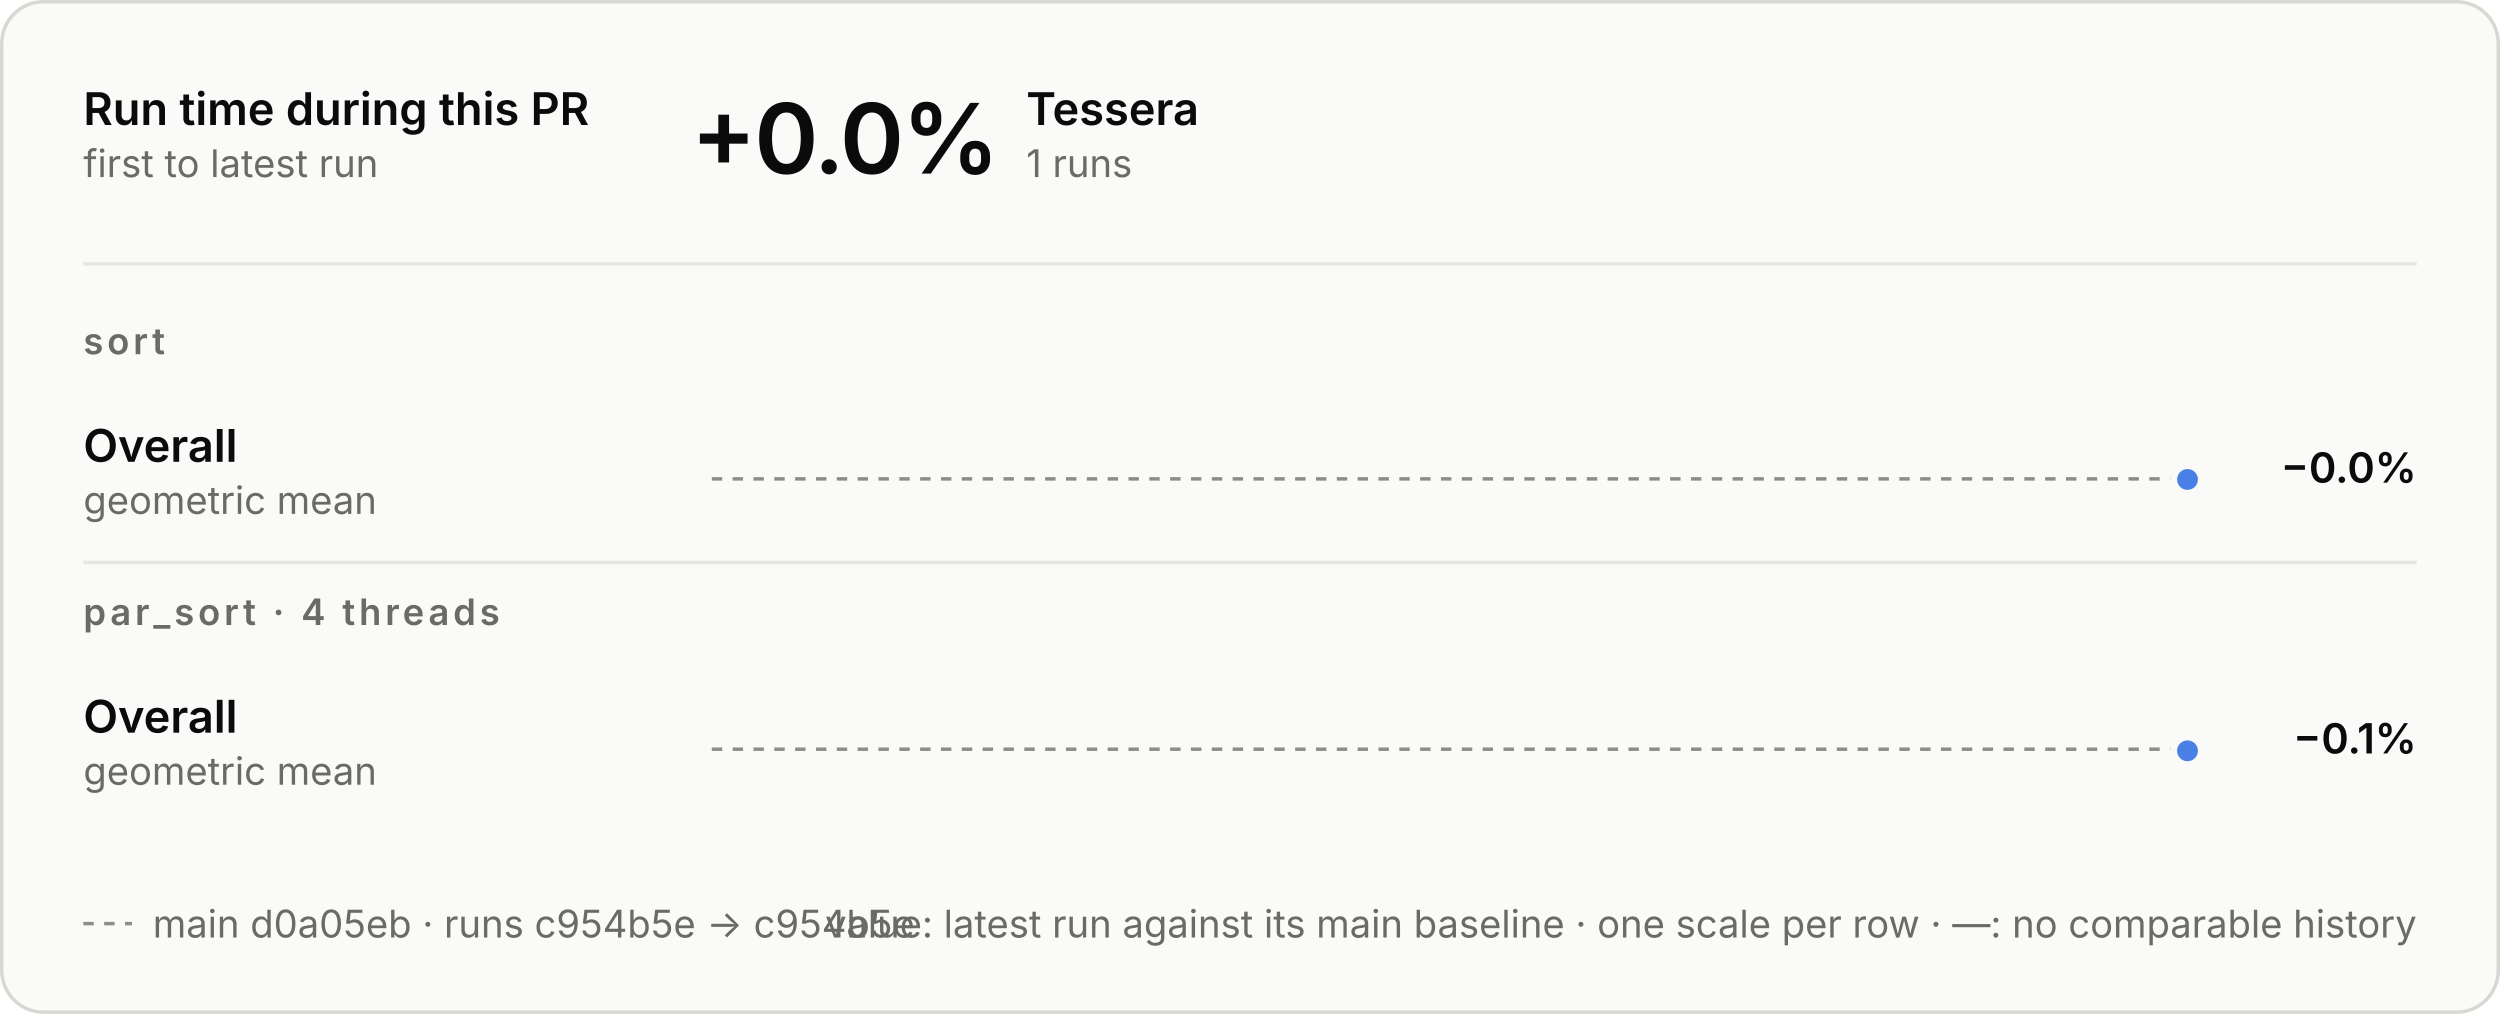
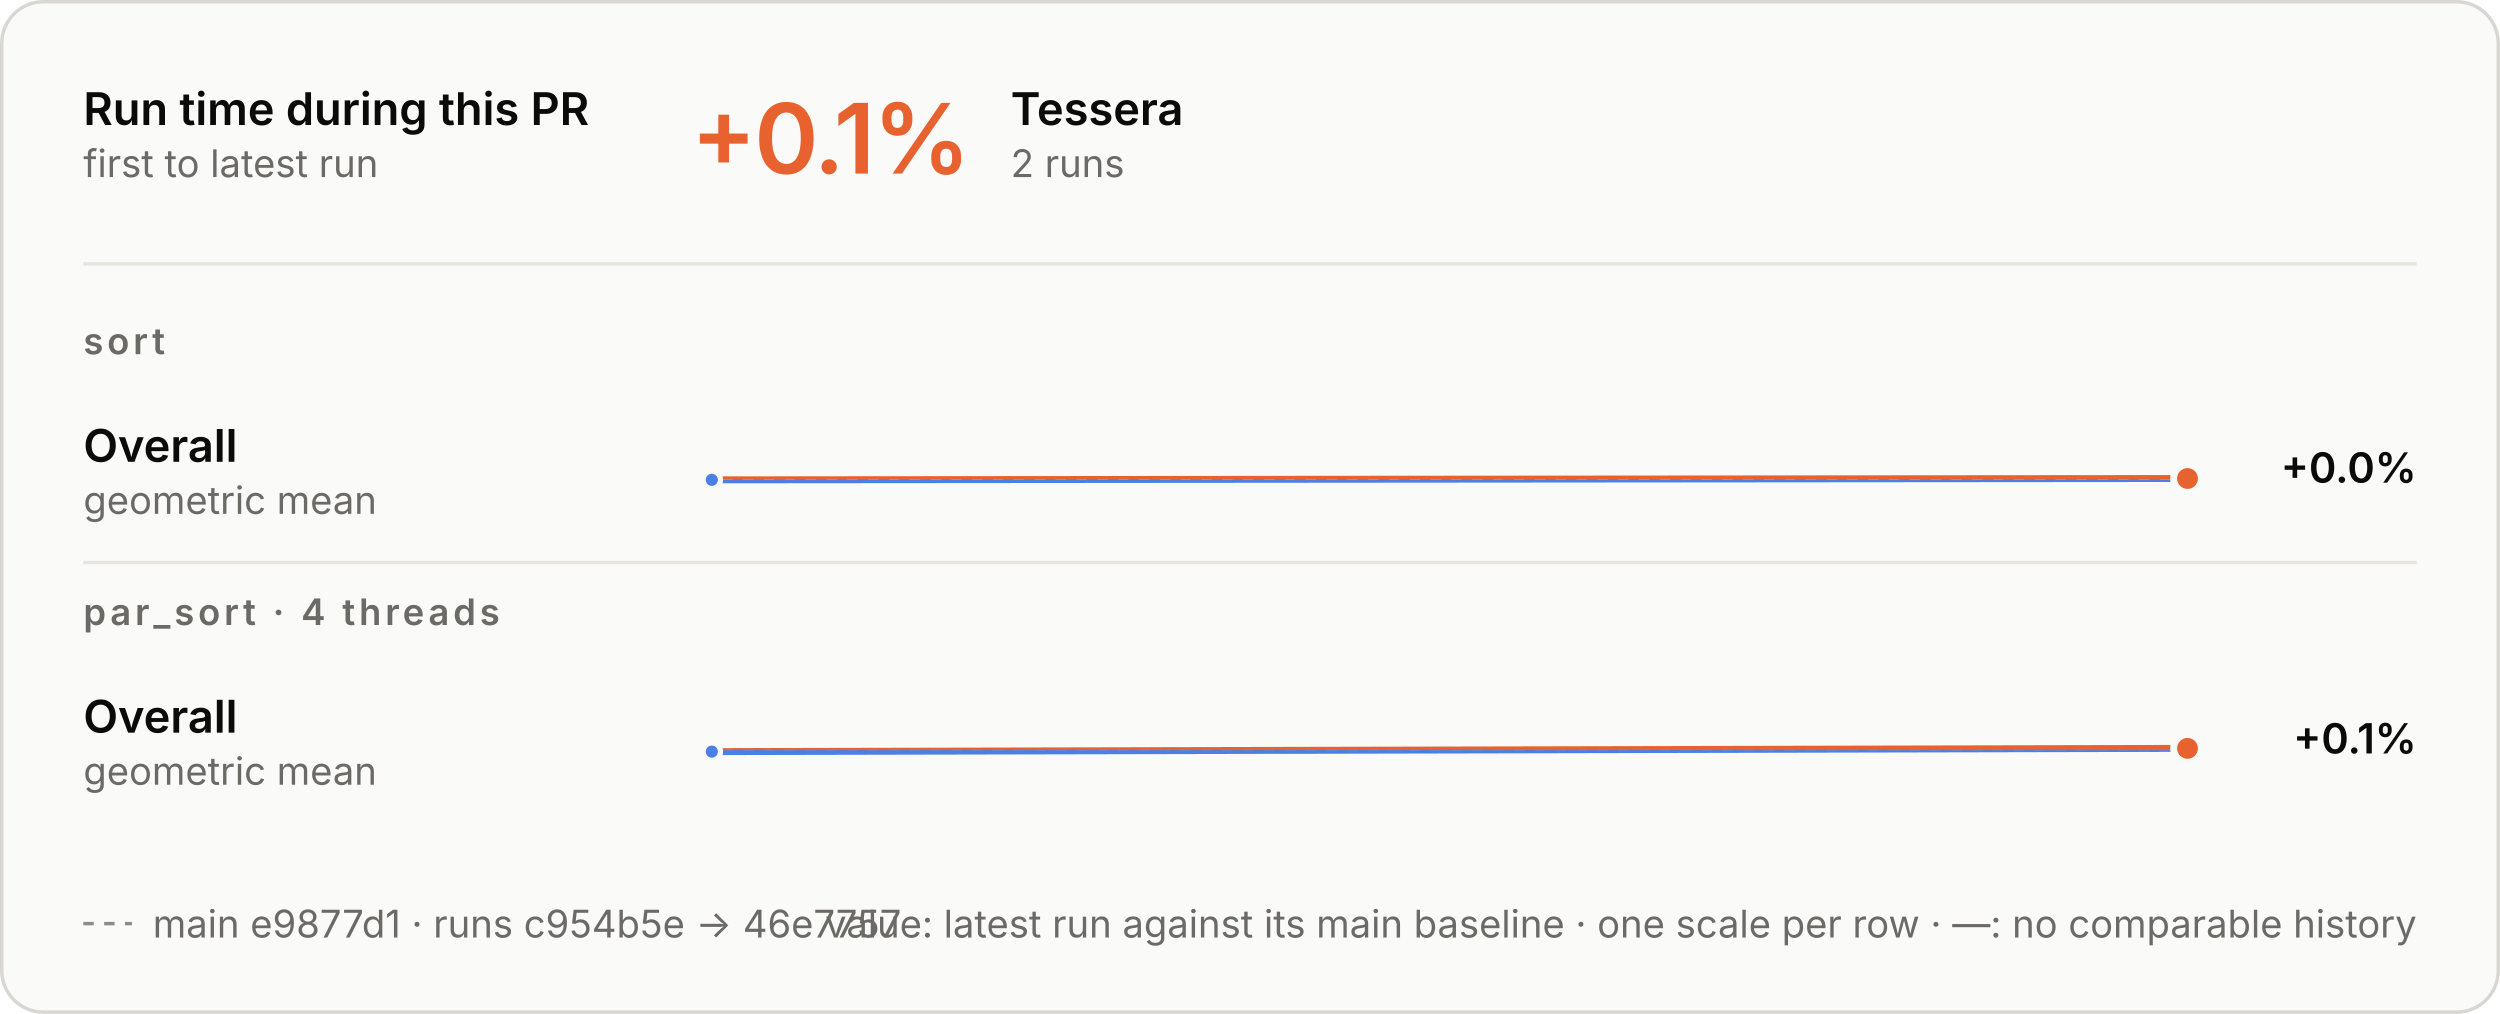
<svg xmlns="http://www.w3.org/2000/svg" aria-describedby="d" aria-labelledby="t" role="img" style="font-family:Inter, -apple-system, BlinkMacSystemFont, &quot;Segoe UI&quot;, Helvetica, Arial, sans-serif;font-size:13px;background:none" viewBox="0 0 720 292" height="292" width="720" text-anchor="middle" font-size="10" font-family="system-ui, sans-serif" fill="currentColor" class="benchmark-figure">
  <style>:where(.benchmark-figure) {
  --plot-background: white;
  display: block;
  height: auto;
  height: intrinsic;
  max-width: 100%;
}
:where(.benchmark-figure text),
:where(.benchmark-figure tspan) {
  white-space: pre;
}</style>
  <g class="figure-fill-panel figure-stroke-border" stroke="#d8d7d2" fill="#fafaf8" aria-label="rect">
    <rect rx="12" height="291" width="719" y="0.5" x="0.5" />
  </g>
  <style>
    .benchmark-figure { font-feature-settings: "tnum", "cv11"; }
    .benchmark-figure [font-size="10.5"] { letter-spacing: 1.1px; }
    .benchmark-figure [font-size="28"] { font-feature-settings: "pnum"; letter-spacing: -.6px; }
    @media (prefers-color-scheme: dark) { .benchmark-figure .figure-fill-panel { fill: #1e1e1d; }
.benchmark-figure .figure-fill-ink { fill: #e8e7e3; }
.benchmark-figure .figure-fill-muted { fill: #a3a29b; }
.benchmark-figure .figure-stroke-border { stroke: #3a3a37; }
.benchmark-figure .figure-stroke-axis { stroke: #6f6e69; }
.benchmark-figure .figure-stroke-panel { stroke: #1e1e1d; }
.benchmark-figure .figure-stroke-rule { stroke: #30302e; } }
    html:not(.dark) .benchmark-figure .figure-fill-panel { fill: #fafaf8; }
html.dark .benchmark-figure .figure-fill-panel { fill: #1e1e1d; }
html:not(.dark) .benchmark-figure .figure-fill-ink { fill: #0b0b0b; }
html.dark .benchmark-figure .figure-fill-ink { fill: #e8e7e3; }
html:not(.dark) .benchmark-figure .figure-fill-muted { fill: #6b6a66; }
html.dark .benchmark-figure .figure-fill-muted { fill: #a3a29b; }
html:not(.dark) .benchmark-figure .figure-stroke-border { stroke: #d8d7d2; }
html.dark .benchmark-figure .figure-stroke-border { stroke: #3a3a37; }
html:not(.dark) .benchmark-figure .figure-stroke-axis { stroke: #8d8c86; }
html.dark .benchmark-figure .figure-stroke-axis { stroke: #6f6e69; }
html:not(.dark) .benchmark-figure .figure-stroke-panel { stroke: #fafaf8; }
html.dark .benchmark-figure .figure-stroke-panel { stroke: #1e1e1d; }
html:not(.dark) .benchmark-figure .figure-stroke-rule { stroke: #e6e5e0; }
html.dark .benchmark-figure .figure-stroke-rule { stroke: #30302e; }
  </style>
  <g class="figure-stroke-axis" stroke-dasharray="3 3" stroke="#8d8c86" aria-label="rule">
-     <line y2="137.918" y1="137.918" x2="630" x1="205" />
+     <line y2="138.027" y1="138.027" x2="630" x1="205" />
  </g>
  <clipPath id="benchmark-clip-0">
-     <rect height="15.082" width="425" y="137.918" x="205" />
+     <rect height="14.973" width="425" y="138.027" x="205" />
  </clipPath>
  <g clip-path="url(#benchmark-clip-0)" aria-label="line">
    <g stroke-linecap="round" stroke-linejoin="round" stroke-width="2" stroke="#4a80e6" fill="none">
-       <path d="M630,138.082Z" />
+       <path d="M205,138.19L630,137.81" />
    </g>
  </g>
  <clipPath id="benchmark-clip-1">
-     <rect height="14.918" width="425" y="123" x="205" />
+     <rect height="15.027" width="425" y="123" x="205" />
  </clipPath>
  <g clip-path="url(#benchmark-clip-1)" aria-label="line">
    <g stroke-linecap="round" stroke-linejoin="round" stroke-width="2" stroke="#e8622f" fill="none">
-       <path d="M630,138.082Z" />
+       <path d="M205,138.19L630,137.81" />
    </g>
  </g>
-   <g class="figure-stroke-panel" stroke-width="2" stroke="#fafaf8" fill="#4a80e6" aria-label="dot">
-     <circle r="4" cy="138.082" cx="630" />
+   <g class="figure-stroke-panel" stroke-width="1.5" stroke="#fafaf8" fill="#4a80e6" aria-label="dot">
+     <circle r="2.5" cy="138.19" cx="205" />
+   </g>
+   <g class="figure-stroke-panel" stroke-width="2" stroke="#fafaf8" fill="#e8622f" aria-label="dot">
+     <circle r="4" cy="137.81" cx="630" />
  </g>
  <g class="figure-stroke-axis" stroke-dasharray="3 3" stroke="#8d8c86" aria-label="rule">
-     <line y2="215.769" y1="215.769" x2="630" x1="205" />
+     <line y2="216.01" y1="216.01" x2="630" x1="205" />
  </g>
  <clipPath id="benchmark-clip-2">
-     <rect height="15.231" width="425" y="215.769" x="205" />
+     <rect height="14.99" width="425" y="216.01" x="205" />
  </clipPath>
  <g clip-path="url(#benchmark-clip-2)" aria-label="line">
    <g stroke-linecap="round" stroke-linejoin="round" stroke-width="2" stroke="#4a80e6" fill="none">
-       <path d="M630,216.231Z" />
+       <path d="M205,216.471L630,215.529" />
    </g>
  </g>
  <clipPath id="benchmark-clip-3">
-     <rect height="14.769" width="425" y="201" x="205" />
+     <rect height="15.01" width="425" y="201" x="205" />
  </clipPath>
  <g clip-path="url(#benchmark-clip-3)" aria-label="line">
    <g stroke-linecap="round" stroke-linejoin="round" stroke-width="2" stroke="#e8622f" fill="none">
-       <path d="M630,216.231Z" />
+       <path d="M205,216.471L630,215.529" />
    </g>
  </g>
-   <g class="figure-stroke-panel" stroke-width="2" stroke="#fafaf8" fill="#4a80e6" aria-label="dot">
-     <circle r="4" cy="216.231" cx="630" />
+   <g class="figure-stroke-panel" stroke-width="1.5" stroke="#fafaf8" fill="#4a80e6" aria-label="dot">
+     <circle r="2.5" cy="216.471" cx="205" />
+   </g>
+   <g class="figure-stroke-panel" stroke-width="2" stroke="#fafaf8" fill="#e8622f" aria-label="dot">
+     <circle r="4" cy="215.529" cx="630" />
  </g>
  <g class="figure-fill-ink" font-weight="600" font-size="13" text-anchor="start" fill="#0b0b0b" aria-label="text">
    <text transform="translate(24,36)">Run time during this PR</text>
  </g>
  <g class="figure-fill-muted" font-weight="400" font-size="11" text-anchor="start" fill="#6b6a66" aria-label="text">
    <text transform="translate(24,51)">first to latest run</text>
  </g>
  <g class="figure-stroke-rule" stroke="#e6e5e0" aria-label="rule">
    <line y2="76" y1="76" x2="696" x1="24" />
  </g>
-   <g class="figure-fill-ink" font-weight="600" font-size="28" text-anchor="start" fill="#0b0b0b" aria-label="text">
-     <text transform="translate(199,50)">+0.0%</text>
+   <g font-weight="600" font-size="28" text-anchor="start" fill="#e8622f" aria-label="text">
+     <text transform="translate(199,50)">+0.1%</text>
  </g>
  <g class="figure-fill-ink" font-weight="600" font-size="13" text-anchor="start" fill="#0b0b0b" aria-label="text">
-     <text transform="translate(295.56,36)">Tessera</text>
+     <text transform="translate(291.08,36)">Tessera</text>
  </g>
  <g class="figure-fill-muted" font-weight="400" font-size="11" text-anchor="start" fill="#6b6a66" aria-label="text">
-     <text transform="translate(295.56,51)">1 runs</text>
+     <text transform="translate(291.08,51)">2 runs</text>
  </g>
  <g class="figure-fill-muted" font-weight="600" font-size="10.5" text-anchor="start" fill="#6b6a66" aria-label="text">
    <text transform="translate(24,102)">sort</text>
  </g>
  <g class="figure-fill-ink" font-weight="600" font-size="13" text-anchor="start" fill="#0b0b0b" aria-label="text">
    <text transform="translate(24,133)">Overall</text>
  </g>
  <g class="figure-fill-muted" font-weight="400" font-size="11" text-anchor="start" fill="#6b6a66" aria-label="text">
    <text transform="translate(24,148)">geometric mean</text>
  </g>
  <g class="figure-fill-ink" font-weight="600" font-size="12" text-anchor="end" fill="#0b0b0b" aria-label="text">
-     <text transform="translate(696,139)">−0.0%</text>
+     <text transform="translate(696,139)">+0.0%</text>
  </g>
  <g class="figure-stroke-rule" stroke="#e6e5e0" aria-label="rule">
    <line y2="162" y1="162" x2="696" x1="24" />
  </g>
  <g class="figure-fill-muted" font-weight="600" font-size="10.5" text-anchor="start" fill="#6b6a66" aria-label="text">
    <text transform="translate(24,180)">par_sort · 4 threads</text>
  </g>
  <g class="figure-fill-ink" font-weight="600" font-size="13" text-anchor="start" fill="#0b0b0b" aria-label="text">
    <text transform="translate(24,211)">Overall</text>
  </g>
  <g class="figure-fill-muted" font-weight="400" font-size="11" text-anchor="start" fill="#6b6a66" aria-label="text">
    <text transform="translate(24,226)">geometric mean</text>
  </g>
  <g class="figure-fill-ink" font-weight="600" font-size="12" text-anchor="end" fill="#0b0b0b" aria-label="text">
-     <text transform="translate(696,217)">−0.1%</text>
+     <text transform="translate(696,217)">+0.1%</text>
  </g>
  <g class="figure-stroke-axis" stroke-dasharray="3 3" stroke="#8d8c86" aria-label="rule">
    <line y2="266" y1="266" x2="38" x1="24" />
  </g>
  <g class="figure-fill-muted" font-weight="400" font-size="11" text-anchor="start" fill="#6b6a66" aria-label="text">
-     <text transform="translate(44,270)">main d0a05eb · runs c954b5e → c954b5e</text>
+     <text transform="translate(44,270)">main e9877d1 · runs c954b5e → 46e7757</text>
  </g>
  <g class="figure-fill-muted" font-weight="400" font-size="11" text-anchor="end" fill="#6b6a66" aria-label="text">
    <text transform="translate(696,270)">value: latest run against its main baseline · one scale per row · —: no comparable history</text>
  </g>
</svg>
